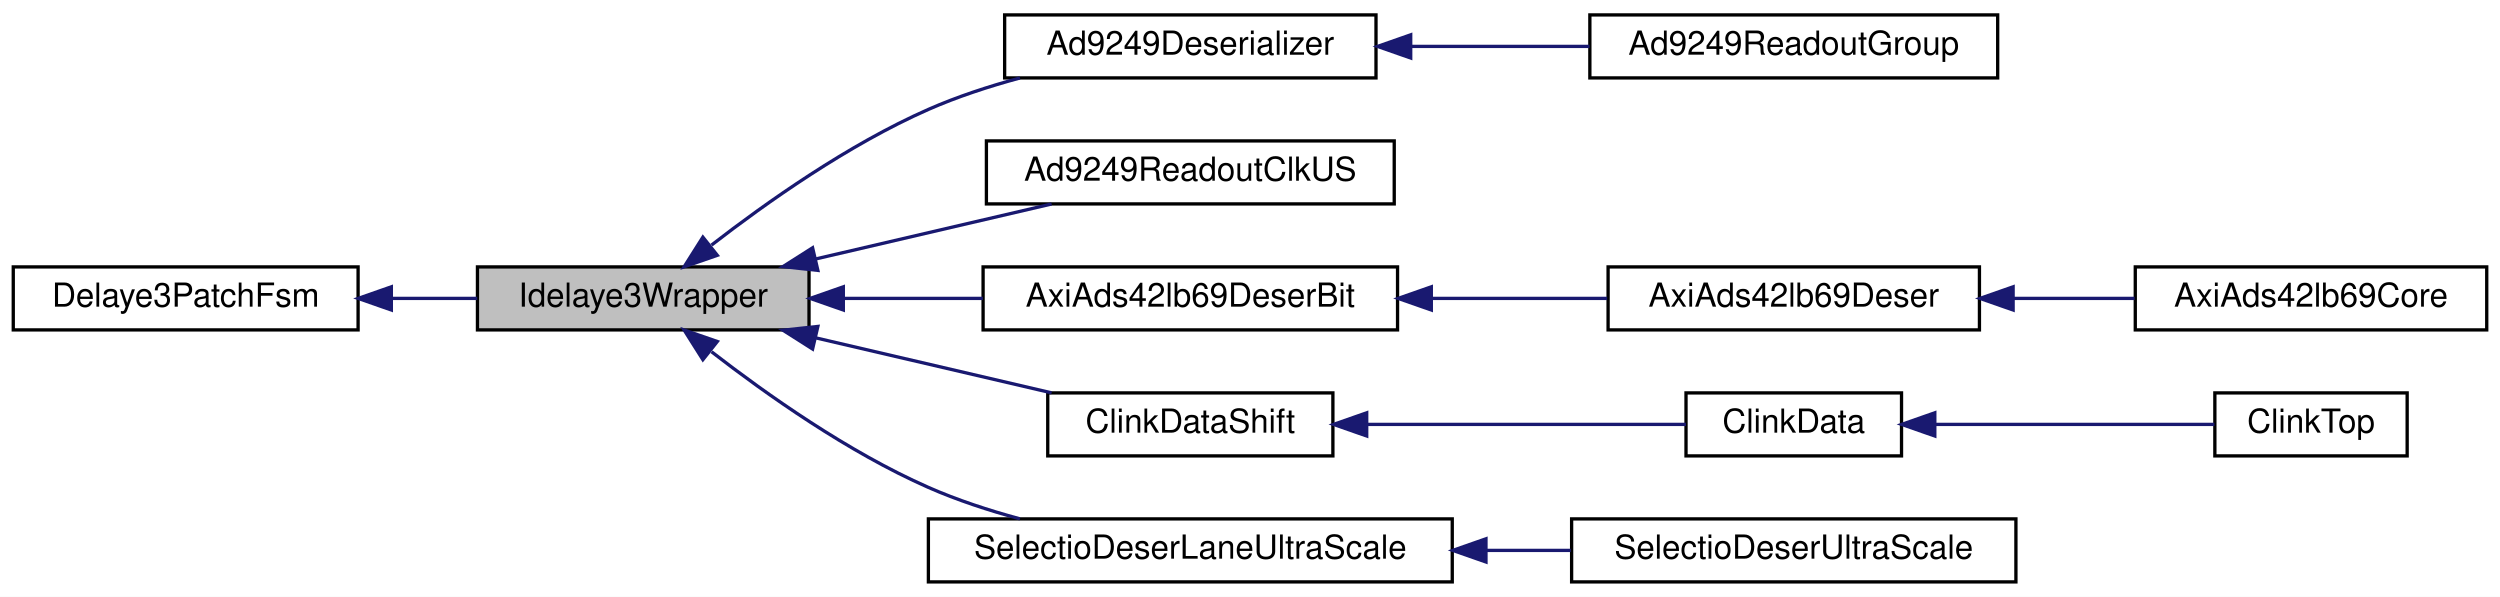
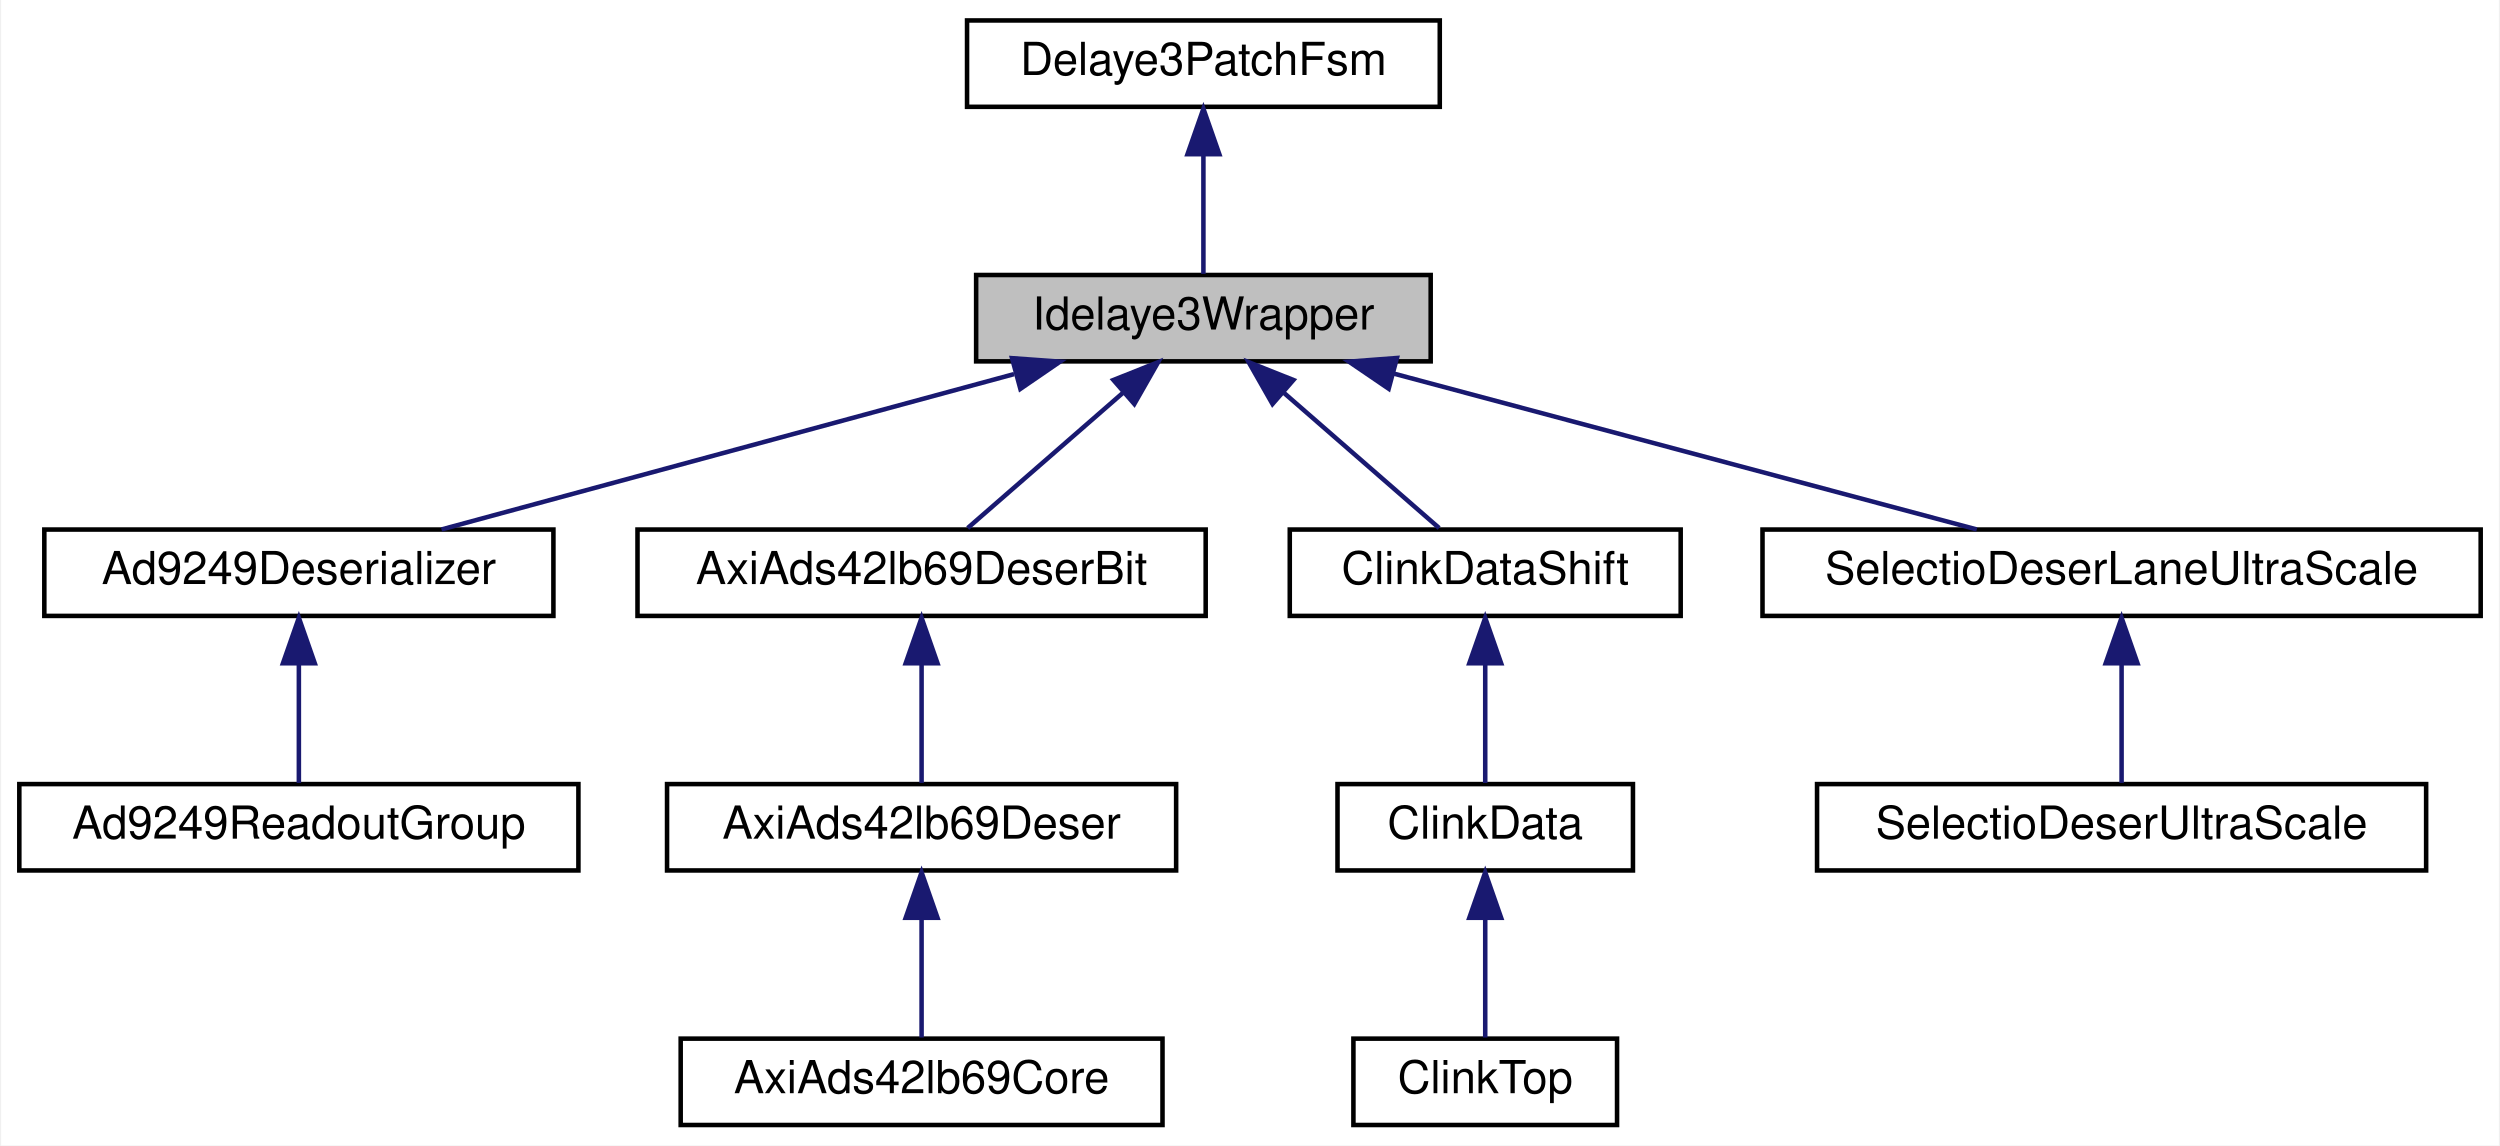
- <svg xmlns="http://www.w3.org/2000/svg" xmlns:xlink="http://www.w3.org/1999/xlink" width="754pt" height="180pt" viewBox="0.00 0.00 754.00 180.00">
-   <g id="graph0" class="graph" transform="scale(1 1) rotate(0) translate(4 176)">
-     <polygon fill="white" stroke="transparent" points="-4,4 -4,-176 750,-176 750,4 -4,4" />
+ <svg xmlns="http://www.w3.org/2000/svg" xmlns:xlink="http://www.w3.org/1999/xlink" width="550pt" height="252pt" viewBox="0.00 0.00 549.50 252.00">
+   <g id="graph0" class="graph" transform="scale(1 1) rotate(0) translate(4 248)">
+     <polygon fill="white" stroke="transparent" points="-4,4 -4,-248 545.5,-248 545.5,4 -4,4" />
    <g id="node1" class="node">
      <g id="a_node1">
        <a xlink:title=" ">
-           <polygon fill="#bfbfbf" stroke="black" points="140,-76.5 140,-95.5 240,-95.5 240,-76.5 140,-76.5" />
-           <text text-anchor="middle" x="190" y="-83.5" font-family="Helvetica,sans-Serif" font-size="10.00">Idelaye3Wrapper</text>
+           <polygon fill="#bfbfbf" stroke="black" points="210.5,-168.5 210.5,-187.5 310.5,-187.5 310.5,-168.5 210.5,-168.5" />
+           <text text-anchor="middle" x="260.5" y="-175.5" font-family="Helvetica,sans-Serif" font-size="10.00">Idelaye3Wrapper</text>
        </a>
      </g>
    </g>
    <g id="node3" class="node">
      <g id="a_node3">
        <a xlink:href="classAd9249Deserializer.html" target="_top" xlink:title=" ">
-           <polygon fill="white" stroke="black" points="299,-152.5 299,-171.5 411,-171.5 411,-152.5 299,-152.5" />
-           <text text-anchor="middle" x="355" y="-159.5" font-family="Helvetica,sans-Serif" font-size="10.00">Ad9249Deserializer</text>
+           <polygon fill="white" stroke="black" points="5.5,-112.5 5.5,-131.5 117.5,-131.5 117.5,-112.5 5.5,-112.5" />
+           <text text-anchor="middle" x="61.5" y="-119.5" font-family="Helvetica,sans-Serif" font-size="10.00">Ad9249Deserializer</text>
        </a>
      </g>
    </g>
    <g id="edge2" class="edge">
-       <path fill="none" stroke="midnightblue" d="M210.6,-102.09C227.12,-114.89 251.85,-132.37 276,-143 284.67,-146.82 294.24,-149.95 303.62,-152.49" />
-       <polygon fill="midnightblue" stroke="midnightblue" points="212.34,-99 202.33,-95.53 207.99,-104.48 212.34,-99" />
+       <path fill="none" stroke="midnightblue" d="M218.85,-165.7C181.29,-155.51 126.89,-140.74 92.88,-131.52" />
+       <polygon fill="midnightblue" stroke="midnightblue" points="218.4,-169.2 228.97,-168.44 220.23,-162.45 218.4,-169.2" />
    </g>
    <g id="node5" class="node">
      <g id="a_node5">
-         <a xlink:href="classAd9249ReadoutClkUS.html" target="_top" xlink:title=" ">
-           <polygon fill="white" stroke="black" points="293.5,-114.5 293.5,-133.5 416.5,-133.5 416.5,-114.5 293.5,-114.5" />
-           <text text-anchor="middle" x="355" y="-121.5" font-family="Helvetica,sans-Serif" font-size="10.00">Ad9249ReadoutClkUS</text>
+         <a xlink:href="classAxiAds42lb69DeserBit.html" target="_top" xlink:title=" ">
+           <polygon fill="white" stroke="black" points="136,-112.5 136,-131.5 261,-131.5 261,-112.5 136,-112.5" />
+           <text text-anchor="middle" x="198.5" y="-119.5" font-family="Helvetica,sans-Serif" font-size="10.00">AxiAds42lb69DeserBit</text>
        </a>
      </g>
    </g>
    <g id="edge4" class="edge">
-       <path fill="none" stroke="midnightblue" d="M242.03,-97.9C264.94,-103.24 291.6,-109.45 313.16,-114.48" />
-       <polygon fill="midnightblue" stroke="midnightblue" points="242.67,-94.45 232.13,-95.59 241.08,-101.27 242.67,-94.45" />
+       <path fill="none" stroke="midnightblue" d="M242.75,-161.54C231.69,-151.91 217.87,-139.87 208.64,-131.83" />
+       <polygon fill="midnightblue" stroke="midnightblue" points="240.7,-164.4 250.54,-168.32 245.3,-159.12 240.7,-164.4" />
+     </g>
+     <g id="node8" class="node">
+       <g id="a_node8">
+         <a xlink:href="classClinkDataShift.html" target="_top" xlink:title=" ">
+           <polygon fill="white" stroke="black" points="279.5,-112.5 279.5,-131.5 365.5,-131.5 365.5,-112.5 279.5,-112.5" />
+           <text text-anchor="middle" x="322.5" y="-119.5" font-family="Helvetica,sans-Serif" font-size="10.00">ClinkDataShift</text>
+         </a>
+       </g>
+     </g>
+     <g id="edge7" class="edge">
+       <path fill="none" stroke="midnightblue" d="M278.25,-161.54C289.31,-151.91 303.13,-139.87 312.36,-131.83" />
+       <polygon fill="midnightblue" stroke="midnightblue" points="275.7,-159.12 270.46,-168.32 280.3,-164.4 275.7,-159.12" />
+     </g>
+     <g id="node11" class="node">
+       <g id="a_node11">
+         <a xlink:href="classSelectioDeserLaneUltraScale.html" target="_top" xlink:title=" ">
+           <polygon fill="white" stroke="black" points="383.5,-112.5 383.5,-131.5 541.5,-131.5 541.5,-112.5 383.5,-112.5" />
+           <text text-anchor="middle" x="462.5" y="-119.5" font-family="Helvetica,sans-Serif" font-size="10.00">SelectioDeserLaneUltraScale</text>
+         </a>
+       </g>
+     </g>
+     <g id="edge10" class="edge">
+       <path fill="none" stroke="midnightblue" d="M302.29,-165.83C340.43,-155.63 395.98,-140.78 430.64,-131.52" />
+       <polygon fill="midnightblue" stroke="midnightblue" points="301.26,-162.48 292.51,-168.44 303.07,-169.24 301.26,-162.48" />
+     </g>
+     <g id="node2" class="node">
+       <g id="a_node2">
+         <a xlink:href="classDelaye3PatchFsm.html" target="_top" xlink:title=" ">
+           <polygon fill="white" stroke="black" points="208.5,-224.5 208.5,-243.5 312.5,-243.5 312.5,-224.5 208.5,-224.5" />
+           <text text-anchor="middle" x="260.5" y="-231.5" font-family="Helvetica,sans-Serif" font-size="10.00">Delaye3PatchFsm</text>
+         </a>
+       </g>
+     </g>
+     <g id="edge1" class="edge">
+       <path fill="none" stroke="midnightblue" d="M260.5,-213.8C260.5,-204.91 260.5,-194.78 260.5,-187.75" />
+       <polygon fill="midnightblue" stroke="midnightblue" points="257,-214.08 260.5,-224.08 264,-214.08 257,-214.08" />
+     </g>
+     <g id="node4" class="node">
+       <g id="a_node4">
+         <a xlink:href="classAd9249ReadoutGroup.html" target="_top" xlink:title=" ">
+           <polygon fill="white" stroke="black" points="0,-56.5 0,-75.5 123,-75.5 123,-56.5 0,-56.5" />
+           <text text-anchor="middle" x="61.5" y="-63.5" font-family="Helvetica,sans-Serif" font-size="10.00">Ad9249ReadoutGroup</text>
+         </a>
+       </g>
+     </g>
+     <g id="edge3" class="edge">
+       <path fill="none" stroke="midnightblue" d="M61.5,-101.8C61.5,-92.91 61.5,-82.78 61.5,-75.75" />
+       <polygon fill="midnightblue" stroke="midnightblue" points="58,-102.08 61.5,-112.08 65,-102.08 58,-102.08" />
    </g>
    <g id="node6" class="node">
      <g id="a_node6">
-         <a xlink:href="classAxiAds42lb69DeserBit.html" target="_top" xlink:title=" ">
-           <polygon fill="white" stroke="black" points="292.5,-76.5 292.5,-95.5 417.5,-95.5 417.5,-76.5 292.5,-76.5" />
-           <text text-anchor="middle" x="355" y="-83.5" font-family="Helvetica,sans-Serif" font-size="10.00">AxiAds42lb69DeserBit</text>
+         <a xlink:href="classAxiAds42lb69Deser.html" target="_top" xlink:title=" ">
+           <polygon fill="white" stroke="black" points="142.5,-56.5 142.5,-75.5 254.5,-75.5 254.5,-56.5 142.5,-56.5" />
+           <text text-anchor="middle" x="198.5" y="-63.5" font-family="Helvetica,sans-Serif" font-size="10.00">AxiAds42lb69Deser</text>
        </a>
      </g>
    </g>
    <g id="edge5" class="edge">
-       <path fill="none" stroke="midnightblue" d="M250.57,-86C264.2,-86 278.71,-86 292.42,-86" />
-       <polygon fill="midnightblue" stroke="midnightblue" points="250.35,-82.5 240.35,-86 250.35,-89.5 250.35,-82.5" />
+       <path fill="none" stroke="midnightblue" d="M198.5,-101.8C198.5,-92.91 198.5,-82.78 198.5,-75.75" />
+       <polygon fill="midnightblue" stroke="midnightblue" points="195,-102.08 198.5,-112.08 202,-102.08 195,-102.08" />
+     </g>
+     <g id="node7" class="node">
+       <g id="a_node7">
+         <a xlink:href="classAxiAds42lb69Core.html" target="_top" xlink:title=" ">
+           <polygon fill="white" stroke="black" points="145.5,-0.5 145.5,-19.5 251.5,-19.5 251.5,-0.5 145.5,-0.5" />
+           <text text-anchor="middle" x="198.5" y="-7.5" font-family="Helvetica,sans-Serif" font-size="10.00">AxiAds42lb69Core</text>
+         </a>
+       </g>
+     </g>
+     <g id="edge6" class="edge">
+       <path fill="none" stroke="midnightblue" d="M198.5,-45.8C198.5,-36.91 198.5,-26.78 198.5,-19.75" />
+       <polygon fill="midnightblue" stroke="midnightblue" points="195,-46.08 198.5,-56.08 202,-46.08 195,-46.08" />
    </g>
    <g id="node9" class="node">
      <g id="a_node9">
-         <a xlink:href="classClinkDataShift.html" target="_top" xlink:title=" ">
-           <polygon fill="white" stroke="black" points="312,-38.5 312,-57.5 398,-57.5 398,-38.5 312,-38.5" />
-           <text text-anchor="middle" x="355" y="-45.5" font-family="Helvetica,sans-Serif" font-size="10.00">ClinkDataShift</text>
+         <a xlink:href="classClinkData.html" target="_top" xlink:title=" ">
+           <polygon fill="white" stroke="black" points="290,-56.5 290,-75.5 355,-75.5 355,-56.5 290,-56.5" />
+           <text text-anchor="middle" x="322.5" y="-63.5" font-family="Helvetica,sans-Serif" font-size="10.00">ClinkData</text>
        </a>
      </g>
    </g>
    <g id="edge8" class="edge">
-       <path fill="none" stroke="midnightblue" d="M242.03,-74.1C264.94,-68.76 291.6,-62.55 313.16,-57.52" />
-       <polygon fill="midnightblue" stroke="midnightblue" points="241.08,-70.73 232.13,-76.41 242.67,-77.55 241.08,-70.73" />
+       <path fill="none" stroke="midnightblue" d="M322.5,-101.8C322.5,-92.91 322.5,-82.78 322.5,-75.75" />
+       <polygon fill="midnightblue" stroke="midnightblue" points="319,-102.08 322.5,-112.08 326,-102.08 319,-102.08" />
+     </g>
+     <g id="node10" class="node">
+       <g id="a_node10">
+         <a xlink:href="classClinkTop.html" target="_top" xlink:title=" ">
+           <polygon fill="white" stroke="black" points="293.5,-0.5 293.5,-19.5 351.5,-19.5 351.5,-0.5 293.5,-0.5" />
+           <text text-anchor="middle" x="322.5" y="-7.5" font-family="Helvetica,sans-Serif" font-size="10.00">ClinkTop</text>
+         </a>
+       </g>
+     </g>
+     <g id="edge9" class="edge">
+       <path fill="none" stroke="midnightblue" d="M322.5,-45.8C322.5,-36.91 322.5,-26.78 322.5,-19.75" />
+       <polygon fill="midnightblue" stroke="midnightblue" points="319,-46.08 322.5,-56.08 326,-46.08 319,-46.08" />
    </g>
    <g id="node12" class="node">
      <g id="a_node12">
-         <a xlink:href="classSelectioDeserLaneUltraScale.html" target="_top" xlink:title=" ">
-           <polygon fill="white" stroke="black" points="276,-0.5 276,-19.5 434,-19.5 434,-0.5 276,-0.5" />
-           <text text-anchor="middle" x="355" y="-7.5" font-family="Helvetica,sans-Serif" font-size="10.00">SelectioDeserLaneUltraScale</text>
+         <a xlink:href="classSelectioDeserUltraScale.html" target="_top" xlink:title=" ">
+           <polygon fill="white" stroke="black" points="395.5,-56.5 395.5,-75.5 529.5,-75.5 529.5,-56.5 395.5,-56.5" />
+           <text text-anchor="middle" x="462.5" y="-63.5" font-family="Helvetica,sans-Serif" font-size="10.00">SelectioDeserUltraScale</text>
        </a>
      </g>
    </g>
    <g id="edge11" class="edge">
-       <path fill="none" stroke="midnightblue" d="M210.6,-69.91C227.12,-57.11 251.85,-39.63 276,-29 284.67,-25.18 294.24,-22.05 303.62,-19.51" />
-       <polygon fill="midnightblue" stroke="midnightblue" points="207.99,-67.52 202.33,-76.47 212.34,-73 207.99,-67.52" />
-     </g>
-     <g id="node2" class="node">
-       <g id="a_node2">
-         <a xlink:href="classDelaye3PatchFsm.html" target="_top" xlink:title=" ">
-           <polygon fill="white" stroke="black" points="0,-76.5 0,-95.5 104,-95.5 104,-76.5 0,-76.5" />
-           <text text-anchor="middle" x="52" y="-83.5" font-family="Helvetica,sans-Serif" font-size="10.00">Delaye3PatchFsm</text>
-         </a>
-       </g>
-     </g>
-     <g id="edge1" class="edge">
-       <path fill="none" stroke="midnightblue" d="M114.09,-86C122.74,-86 131.55,-86 139.94,-86" />
-       <polygon fill="midnightblue" stroke="midnightblue" points="114.03,-82.5 104.03,-86 114.03,-89.5 114.03,-82.5" />
-     </g>
-     <g id="node4" class="node">
-       <g id="a_node4">
-         <a xlink:href="classAd9249ReadoutGroup.html" target="_top" xlink:title=" ">
-           <polygon fill="white" stroke="black" points="475.5,-152.5 475.5,-171.5 598.5,-171.5 598.5,-152.5 475.5,-152.5" />
-           <text text-anchor="middle" x="537" y="-159.5" font-family="Helvetica,sans-Serif" font-size="10.00">Ad9249ReadoutGroup</text>
-         </a>
-       </g>
-     </g>
-     <g id="edge3" class="edge">
-       <path fill="none" stroke="midnightblue" d="M421.64,-162C439.2,-162 458.11,-162 475.39,-162" />
-       <polygon fill="midnightblue" stroke="midnightblue" points="421.47,-158.5 411.47,-162 421.47,-165.5 421.47,-158.5" />
-     </g>
-     <g id="node7" class="node">
-       <g id="a_node7">
-         <a xlink:href="classAxiAds42lb69Deser.html" target="_top" xlink:title=" ">
-           <polygon fill="white" stroke="black" points="481,-76.5 481,-95.5 593,-95.5 593,-76.5 481,-76.5" />
-           <text text-anchor="middle" x="537" y="-83.5" font-family="Helvetica,sans-Serif" font-size="10.00">AxiAds42lb69Deser</text>
-         </a>
-       </g>
-     </g>
-     <g id="edge6" class="edge">
-       <path fill="none" stroke="midnightblue" d="M427.92,-86C445.5,-86 464.05,-86 480.72,-86" />
-       <polygon fill="midnightblue" stroke="midnightblue" points="427.69,-82.5 417.69,-86 427.69,-89.5 427.69,-82.5" />
-     </g>
-     <g id="node8" class="node">
-       <g id="a_node8">
-         <a xlink:href="classAxiAds42lb69Core.html" target="_top" xlink:title=" ">
-           <polygon fill="white" stroke="black" points="640,-76.5 640,-95.5 746,-95.5 746,-76.5 640,-76.5" />
-           <text text-anchor="middle" x="693" y="-83.5" font-family="Helvetica,sans-Serif" font-size="10.00">AxiAds42lb69Core</text>
-         </a>
-       </g>
-     </g>
-     <g id="edge7" class="edge">
-       <path fill="none" stroke="midnightblue" d="M603.28,-86C615.47,-86 628.06,-86 639.8,-86" />
-       <polygon fill="midnightblue" stroke="midnightblue" points="603.16,-82.5 593.16,-86 603.16,-89.5 603.16,-82.5" />
-     </g>
-     <g id="node10" class="node">
-       <g id="a_node10">
-         <a xlink:href="classClinkData.html" target="_top" xlink:title=" ">
-           <polygon fill="white" stroke="black" points="504.5,-38.5 504.5,-57.5 569.5,-57.5 569.5,-38.5 504.5,-38.5" />
-           <text text-anchor="middle" x="537" y="-45.5" font-family="Helvetica,sans-Serif" font-size="10.00">ClinkData</text>
-         </a>
-       </g>
-     </g>
-     <g id="edge9" class="edge">
-       <path fill="none" stroke="midnightblue" d="M408.45,-48C439.56,-48 477.98,-48 504.47,-48" />
-       <polygon fill="midnightblue" stroke="midnightblue" points="408.2,-44.5 398.2,-48 408.2,-51.5 408.2,-44.5" />
-     </g>
-     <g id="node11" class="node">
-       <g id="a_node11">
-         <a xlink:href="classClinkTop.html" target="_top" xlink:title=" ">
-           <polygon fill="white" stroke="black" points="664,-38.5 664,-57.5 722,-57.5 722,-38.5 664,-38.5" />
-           <text text-anchor="middle" x="693" y="-45.5" font-family="Helvetica,sans-Serif" font-size="10.00">ClinkTop</text>
-         </a>
-       </g>
-     </g>
-     <g id="edge10" class="edge">
-       <path fill="none" stroke="midnightblue" d="M579.74,-48C606.44,-48 640.34,-48 663.87,-48" />
-       <polygon fill="midnightblue" stroke="midnightblue" points="579.54,-44.5 569.54,-48 579.54,-51.5 579.54,-44.5" />
-     </g>
-     <g id="node13" class="node">
-       <g id="a_node13">
-         <a xlink:href="classSelectioDeserUltraScale.html" target="_top" xlink:title=" ">
-           <polygon fill="white" stroke="black" points="470,-0.5 470,-19.5 604,-19.5 604,-0.5 470,-0.5" />
-           <text text-anchor="middle" x="537" y="-7.5" font-family="Helvetica,sans-Serif" font-size="10.00">SelectioDeserUltraScale</text>
-         </a>
-       </g>
-     </g>
-     <g id="edge12" class="edge">
-       <path fill="none" stroke="midnightblue" d="M444.22,-10C452.81,-10 461.42,-10 469.74,-10" />
-       <polygon fill="midnightblue" stroke="midnightblue" points="444.17,-6.5 434.17,-10 444.17,-13.5 444.17,-6.5" />
+       <path fill="none" stroke="midnightblue" d="M462.5,-101.8C462.5,-92.91 462.5,-82.78 462.5,-75.75" />
+       <polygon fill="midnightblue" stroke="midnightblue" points="459,-102.08 462.5,-112.08 466,-102.08 459,-102.08" />
    </g>
  </g>
</svg>
